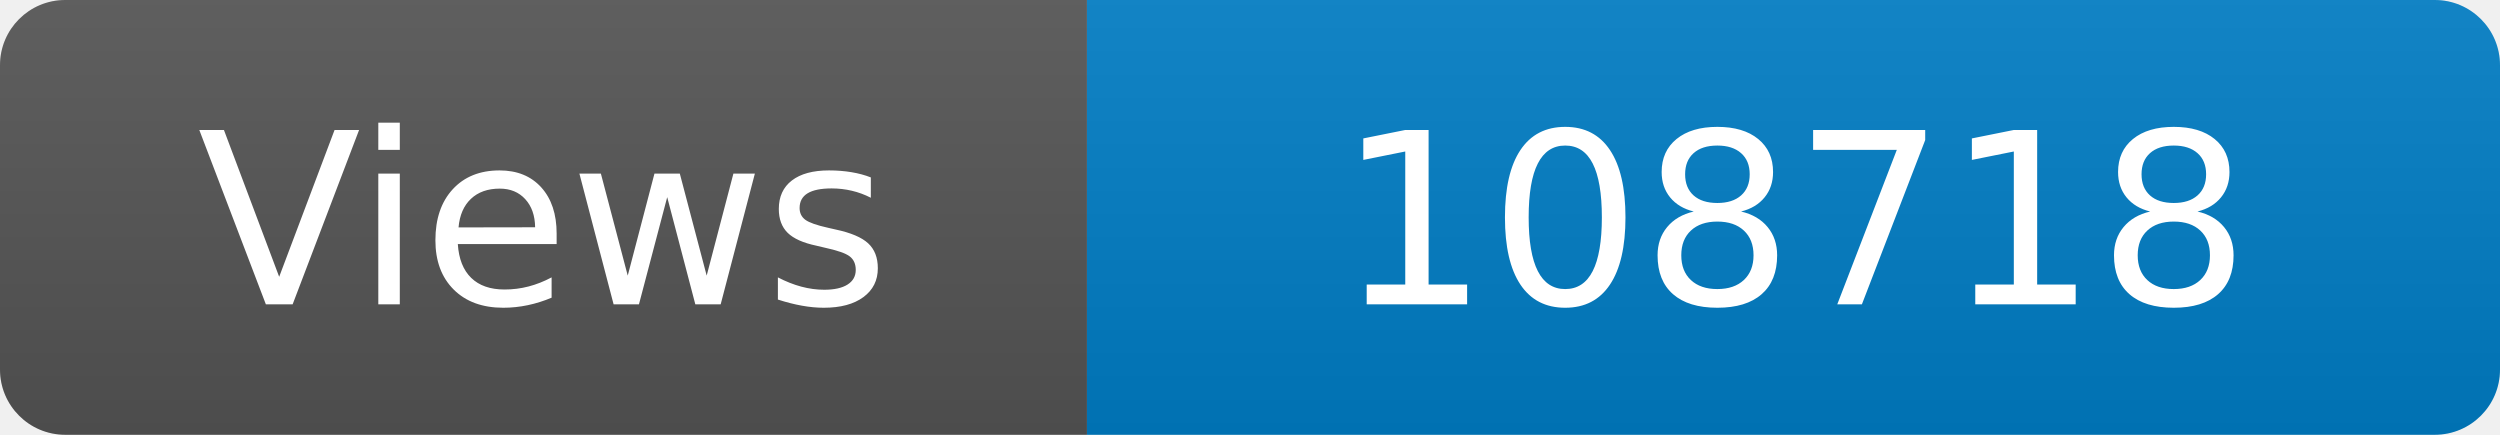
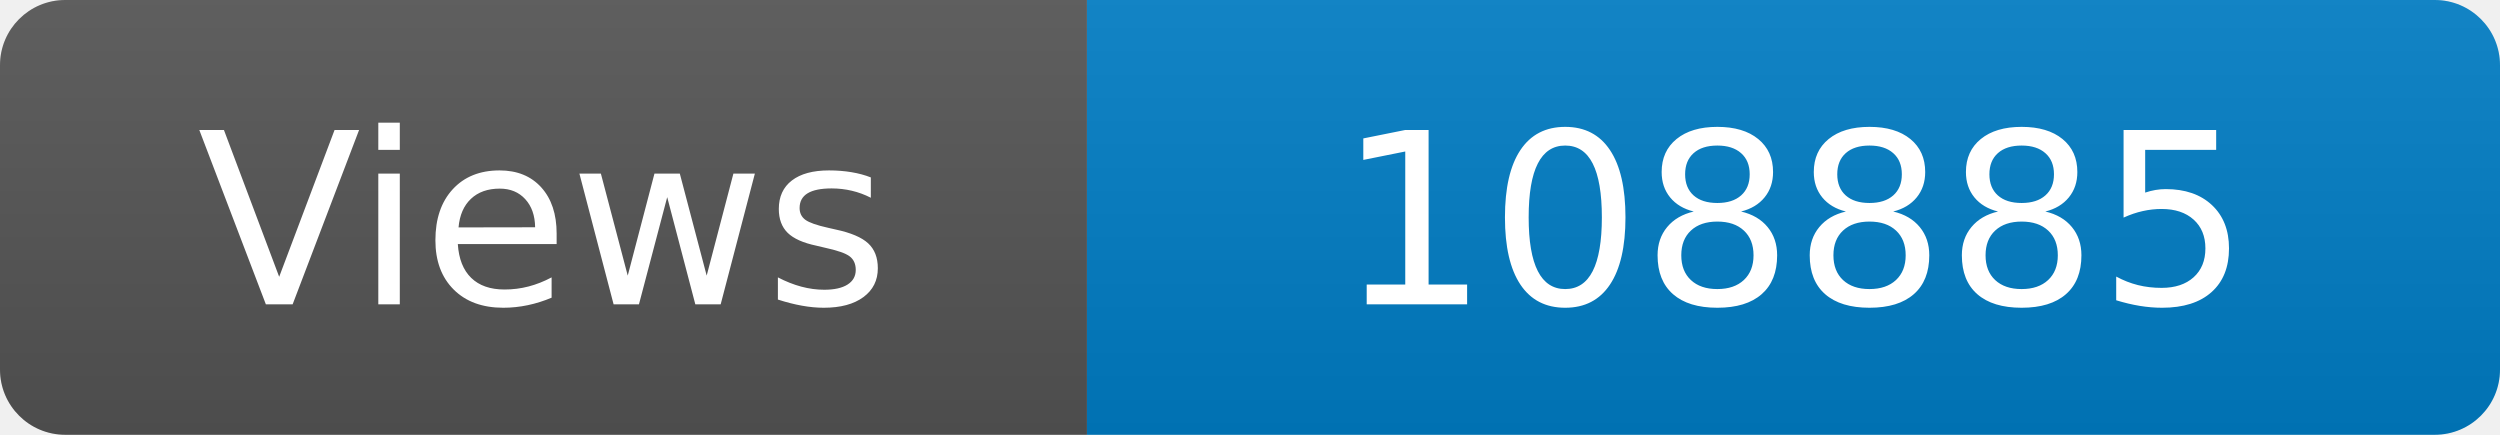
<svg xmlns="http://www.w3.org/2000/svg" width="115" height="20" role="img" aria-label="Maintained?: yes">
  <linearGradient id="s" x2="0" y2="100%">
    <stop offset="0" stop-color="#bbb" stop-opacity=".1" />
    <stop offset="1" stop-opacity=".1" />
  </linearGradient>
  <clipPath id="r">
    <rect width="115" height="20" rx="3" fill="#fff" />
  </clipPath>
  <g clip-path="url(#r)">
    <rect width="50" height="20" fill="#555" />
    <rect x="50" width="160" height="20" fill="#007ec6" />
    <rect width="115" height="20" fill="url(#s)" />
  </g>
  <g fill="#fff" text-anchor="middle" font-family="Verdana,Geneva,DejaVu Sans,sans-serif" font-size="110">
    <text x="250" y="140" transform="scale(.1)" fill="#fff">Views</text>
-     <text x="825" y="140" transform="scale(.1)" fill="#fff">108718</text>
+     <text x="825" y="140" transform="scale(.1)" fill="#fff">108885</text>
  </g>
</svg>
